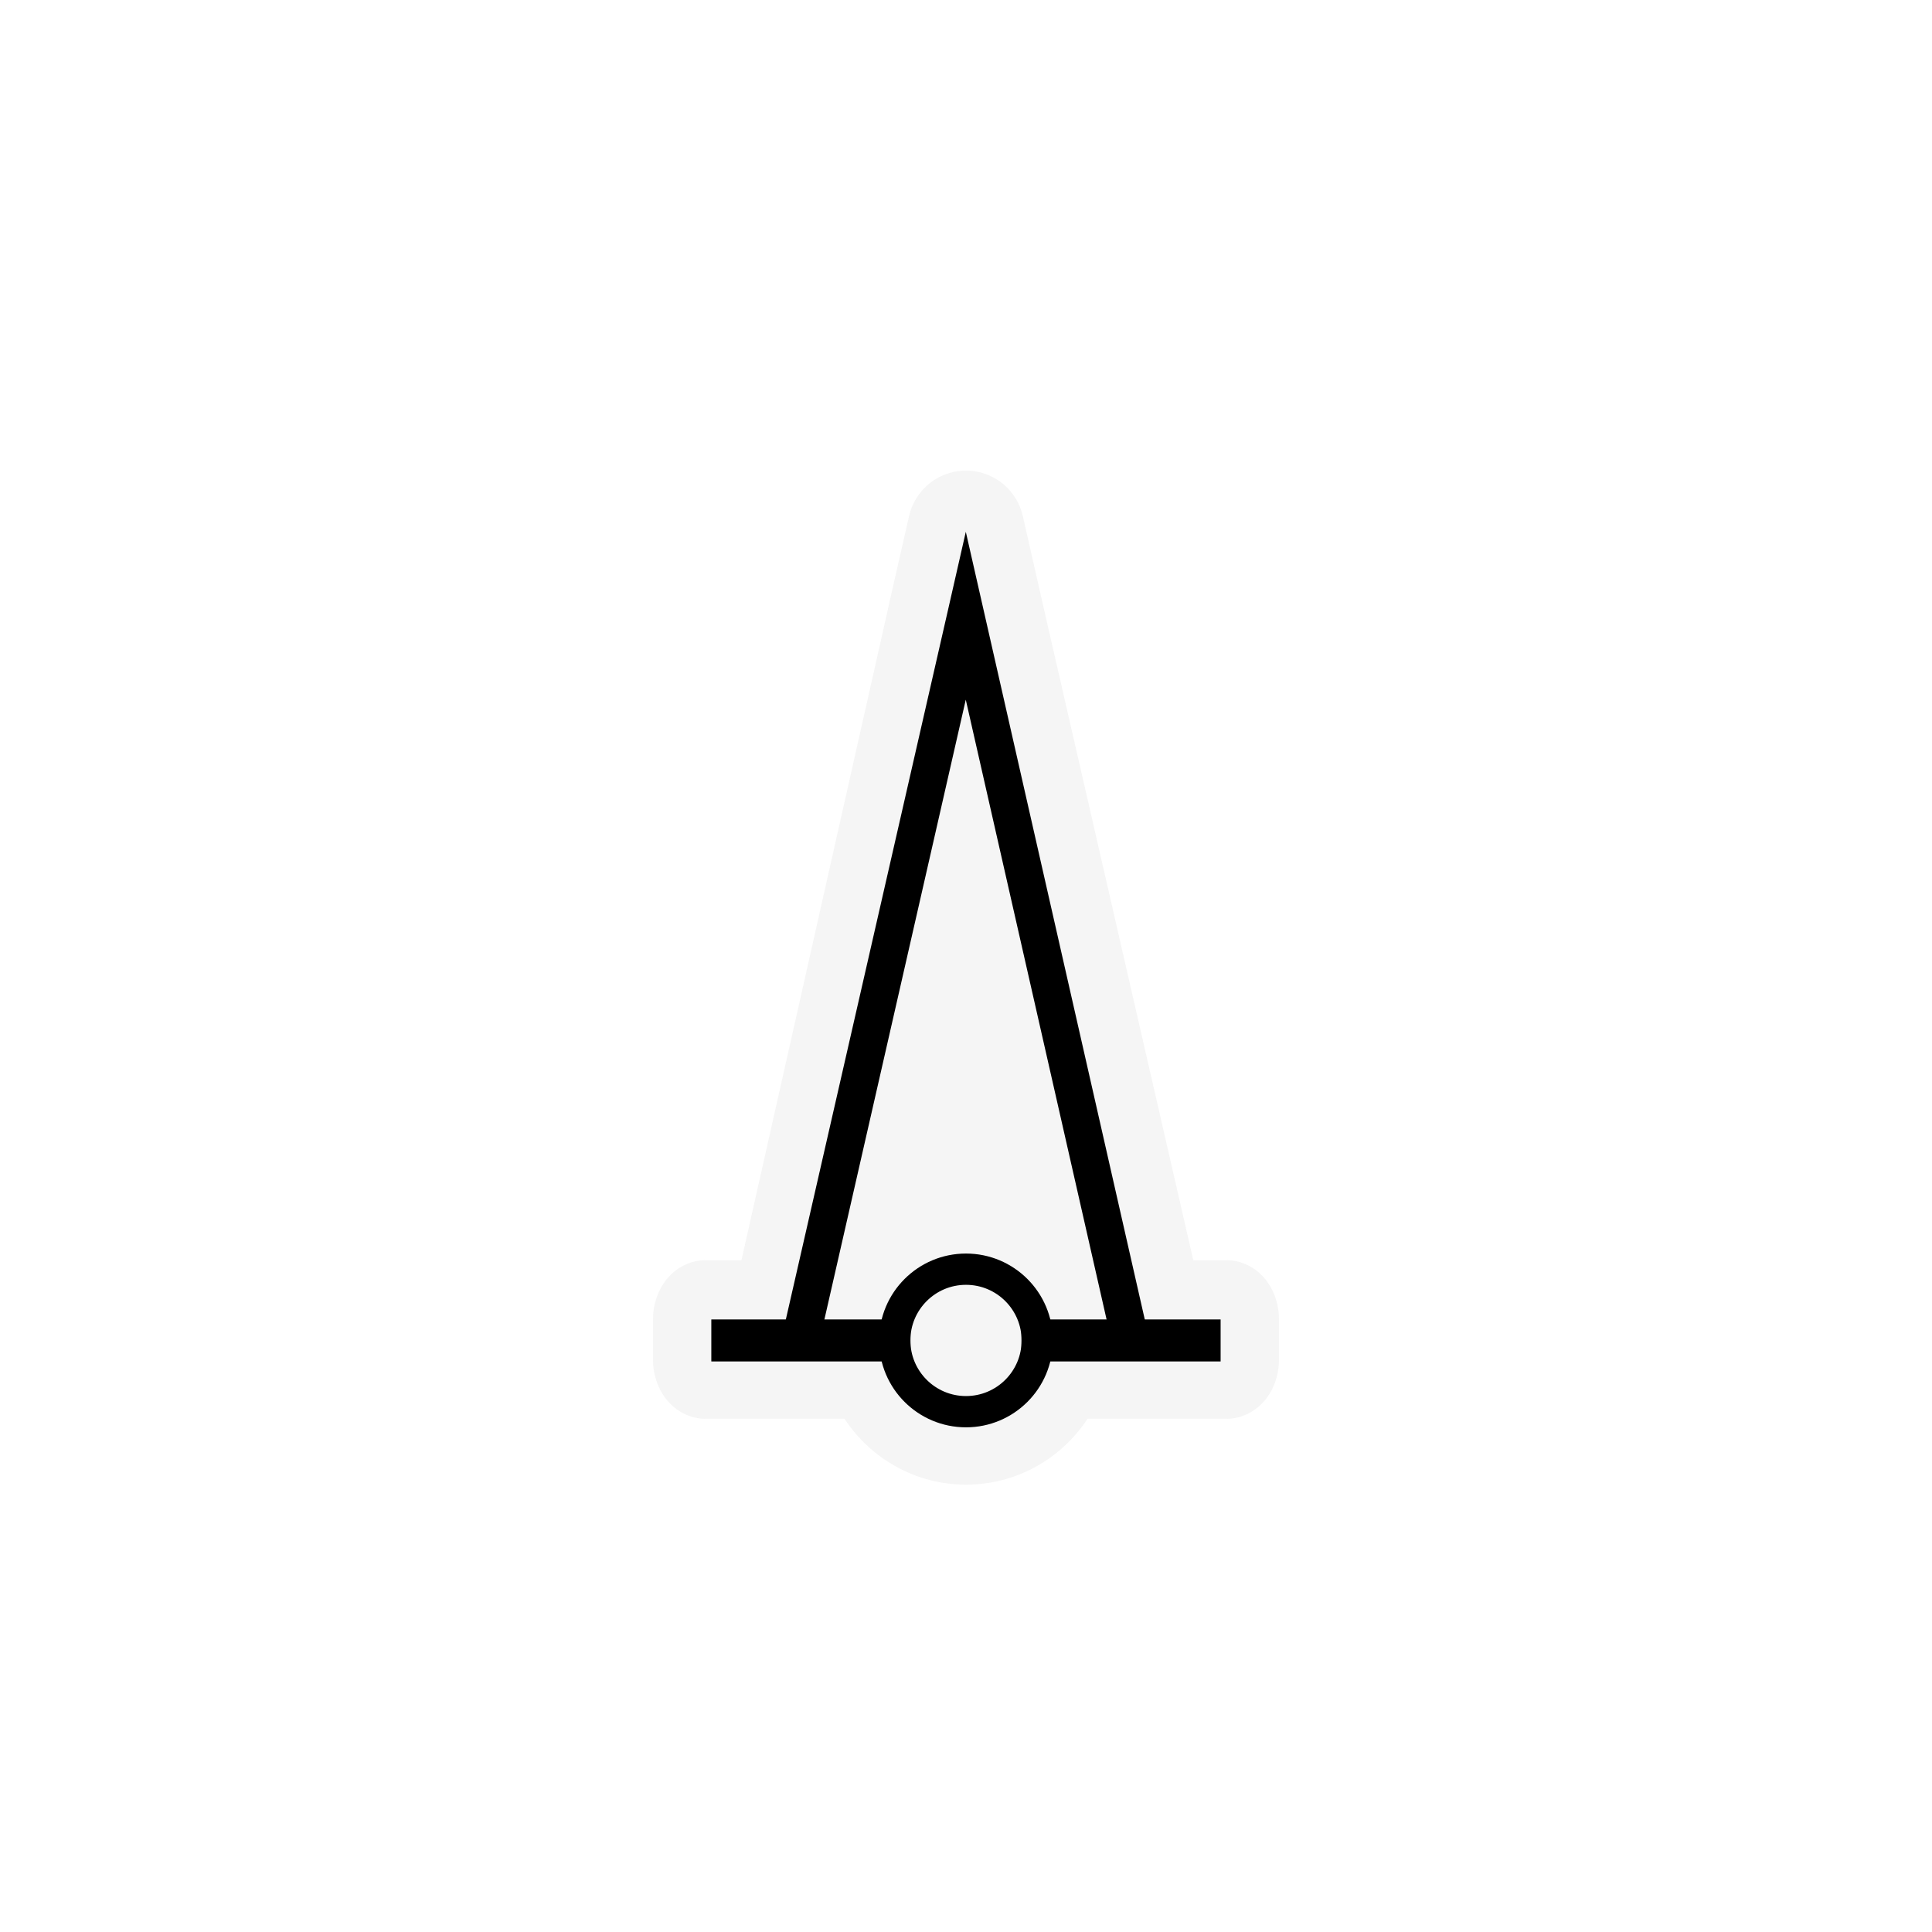
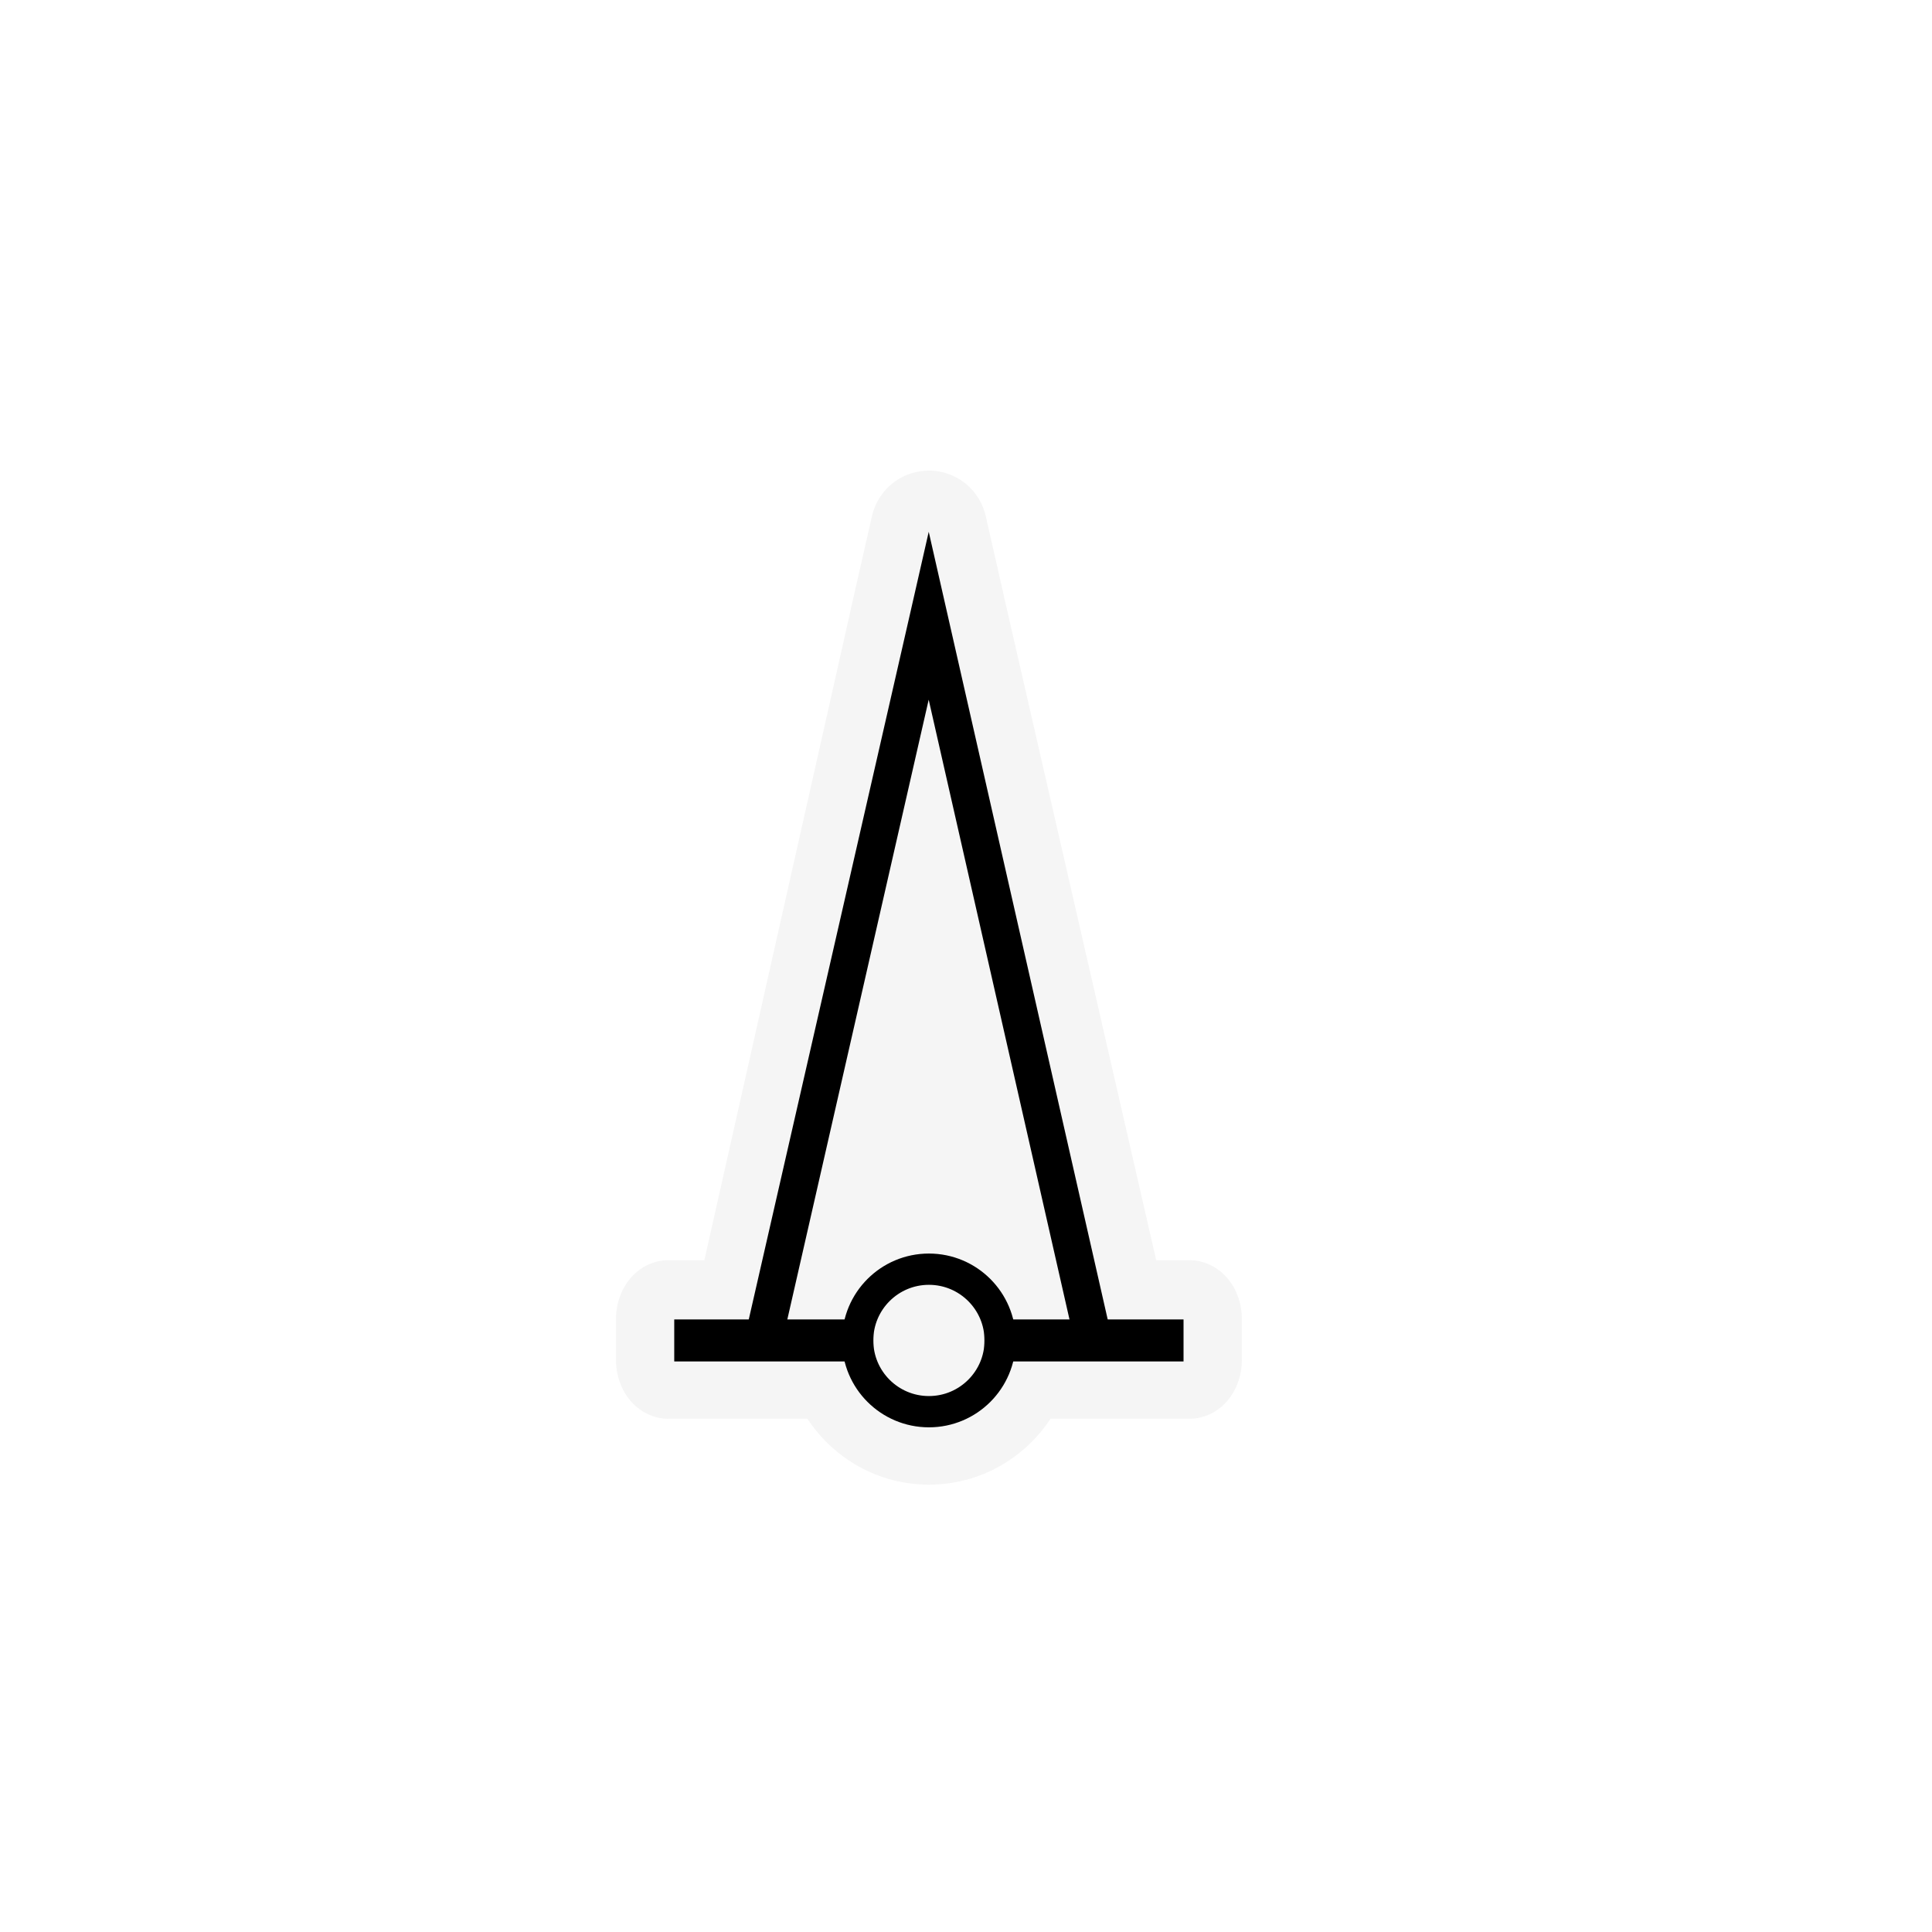
<svg xmlns="http://www.w3.org/2000/svg" width="1060" height="1060" id="svg2" version="1.1">
  <defs id="defs13">
    </defs>
-   <path style="font-size:medium;font-style:normal;font-variant:normal;font-weight:normal;font-stretch:normal;text-indent:0;text-align:start;text-decoration:none;line-height:normal;letter-spacing:normal;word-spacing:normal;text-transform:none;direction:ltr;block-progression:tb;writing-mode:lr-tb;text-anchor:start;baseline-shift:baseline;opacity:0.372;color:#000000;fill:#e4e4e4;fill-opacity:1;fill-rule:nonzero;stroke:#a35151;stroke-width:0;stroke-linecap:round;stroke-linejoin:miter;stroke-miterlimit:4;stroke-opacity:1;stroke-dashoffset:0;marker:none;visibility:visible;display:inline;overflow:visible;enable-background:accumulate;font-family:Sans;-inkscape-font-specification:Sans" d="m 531.469,258.219 c -7.422,-0.351 -14.942,1.987 -20.858,6.483 -5.916,4.496 -10.181,11.116 -11.83,18.361 l -11.625,51.062 0.031,0 -80.393,357.312 -19.966,0 c -7.462,0.002 -14.878,3.448 -20.155,9.366 -5.277,5.918 -8.349,14.234 -8.351,22.603 l 0,23.031 c 0.002,8.369 3.074,16.686 8.351,22.603 5.277,5.918 12.693,9.364 20.155,9.366 l 76.515,0 c 14.283,21.794 38.924,36.156 66.656,36.156 27.748,0 52.398,-14.341 66.688,-36.156 l 76.484,0 c 7.462,-0.002 14.878,-3.448 20.155,-9.366 5.277,-5.918 8.349,-14.234 8.351,-22.603 l 0,-23.031 c -0.002,-8.369 -3.074,-16.686 -8.351,-22.603 -5.277,-5.918 -12.693,-9.364 -20.155,-9.366 l -18.466,0 L 572.75,334.125 561.156,283.062 c -1.538,-6.757 -5.343,-12.977 -10.657,-17.425 -5.314,-4.447 -12.108,-7.096 -19.03,-7.419 z" id="path4173" />
-   <path style="color:#000000;fill:none;stroke:#000000;stroke-width:30.337;stroke-linecap:butt;stroke-linejoin:miter;stroke-miterlimit:4;stroke-opacity:1;stroke-dasharray:none;stroke-dashoffset:0;marker:none;visibility:visible;display:inline;overflow:visible;enable-background:accumulate" id="path2985" d="m 579.386,737.744 a 69.121,69.121 0 1 1 -138.242,0 69.121,69.121 0 1 1 138.242,0 z" transform="matrix(0.5655889,0,0,0.5655889,241.3941,318.1769)" />
-   <path style="font-size:medium;font-style:normal;font-variant:normal;font-weight:normal;font-stretch:normal;text-indent:0;text-align:start;text-decoration:none;line-height:normal;letter-spacing:normal;word-spacing:normal;text-transform:none;direction:ltr;block-progression:tb;writing-mode:lr-tb;text-anchor:start;baseline-shift:baseline;color:#000000;fill:#000000;fill-opacity:1;stroke:none;stroke-width:30;marker:none;visibility:visible;display:inline;overflow:visible;enable-background:accumulate;font-family:Sans;-inkscape-font-specification:Sans" d="m 390.272,723.913 0,23.049 109.246,0 0,-23.049 z m 170.178,0 0,23.049 109.246,0 0,-23.049 z" id="path3754" />
-   <path style="font-size:medium;font-style:normal;font-variant:normal;font-weight:normal;font-stretch:normal;text-indent:0;text-align:start;text-decoration:none;line-height:normal;letter-spacing:normal;word-spacing:normal;text-transform:none;direction:ltr;block-progression:tb;writing-mode:lr-tb;text-anchor:start;baseline-shift:baseline;color:#000000;fill:#000000;fill-opacity:1;stroke:none;stroke-width:27.836;marker:none;visibility:visible;display:inline;overflow:visible;enable-background:accumulate;font-family:Sans;-inkscape-font-specification:Sans" d="m 529.896,291.773 -9.811,43.065 -90.082,394.131 21.018,0.619 78.853,-345.703 78.99,347.68 19.599,-5.983 -88.778,-390.745 z" id="path4087" />
+   <path style="font-size:medium;font-style:normal;font-variant:normal;font-weight:normal;font-stretch:normal;text-indent:0;text-align:start;text-decoration:none;line-height:normal;letter-spacing:normal;word-spacing:normal;text-transform:none;direction:ltr;block-progression:tb;writing-mode:lr-tb;text-anchor:start;baseline-shift:baseline;opacity:0.372;color:#000000;fill:#e4e4e4;fill-opacity:1;fill-rule:nonzero;stroke:#a35151;stroke-width:0;stroke-linecap:round;stroke-linejoin:miter;stroke-miterlimit:4;stroke-opacity:1;stroke-dashoffset:0;marker:none;visibility:visible;display:inline;overflow:visible;enable-background:accumulate;font-family:Sans;-inkscape-font-specification:Sans" d="m 511.125,258.219 c -7.422,-0.351 -14.942,1.987 -20.858,6.483 -5.916,4.496 -10.181,11.116 -11.83,18.361 l -11.625,51.062 0.031,0 -80.393,357.312 -19.966,0 c -7.462,0.002 -14.878,3.448 -20.155,9.366 -5.277,5.918 -8.349,14.234 -8.351,22.603 l 0,23.031 c 0.002,8.369 3.074,16.686 8.351,22.603 5.277,5.918 12.693,9.364 20.155,9.366 l 76.515,0 c 14.283,21.794 38.924,36.156 66.656,36.156 27.748,0 52.398,-14.341 66.688,-36.156 l 76.484,0 c 7.462,-0.002 14.878,-3.448 20.155,-9.366 5.277,-5.918 8.349,-14.234 8.351,-22.603 l 0,-23.031 c -0.002,-8.369 -3.074,-16.686 -8.351,-22.603 -5.277,-5.918 -12.693,-9.364 -20.155,-9.366 l -18.466,0 L 552.406,334.125 540.812,283.062 c -1.538,-6.757 -5.343,-12.977 -10.657,-17.425 -5.314,-4.447 -12.108,-7.096 -19.03,-7.419 z" id="path4173" />
+   <path style="color:#000000;fill:none;stroke:#000000;stroke-width:30.337;stroke-linecap:butt;stroke-linejoin:miter;stroke-miterlimit:4;stroke-opacity:1;stroke-dasharray:none;stroke-dashoffset:0;marker:none;visibility:visible;display:inline;overflow:visible;enable-background:accumulate" id="path2985" d="m 579.386,737.744 a 69.121,69.121 0 1 1 -138.242,0 69.121,69.121 0 1 1 138.242,0 z" transform="matrix(0.5655889,0,0,0.5655889,221.0503,318.1769)" />
+   <path style="font-size:medium;font-style:normal;font-variant:normal;font-weight:normal;font-stretch:normal;text-indent:0;text-align:start;text-decoration:none;line-height:normal;letter-spacing:normal;word-spacing:normal;text-transform:none;direction:ltr;block-progression:tb;writing-mode:lr-tb;text-anchor:start;baseline-shift:baseline;color:#000000;fill:#000000;fill-opacity:1;stroke:none;stroke-width:30;marker:none;visibility:visible;display:inline;overflow:visible;enable-background:accumulate;font-family:Sans;-inkscape-font-specification:Sans" d="m 369.929,723.913 0,23.049 109.246,0 0,-23.049 z m 170.178,0 0,23.049 109.246,0 0,-23.049 z" id="path3754" />
+   <path style="font-size:medium;font-style:normal;font-variant:normal;font-weight:normal;font-stretch:normal;text-indent:0;text-align:start;text-decoration:none;line-height:normal;letter-spacing:normal;word-spacing:normal;text-transform:none;direction:ltr;block-progression:tb;writing-mode:lr-tb;text-anchor:start;baseline-shift:baseline;color:#000000;fill:#000000;fill-opacity:1;stroke:none;stroke-width:27.836;marker:none;visibility:visible;display:inline;overflow:visible;enable-background:accumulate;font-family:Sans;-inkscape-font-specification:Sans" d="m 509.552,291.773 -9.811,43.065 -90.082,394.131 21.018,0.619 78.853,-345.703 78.99,347.68 19.599,-5.983 -88.778,-390.745 z" id="path4087" />
</svg>
